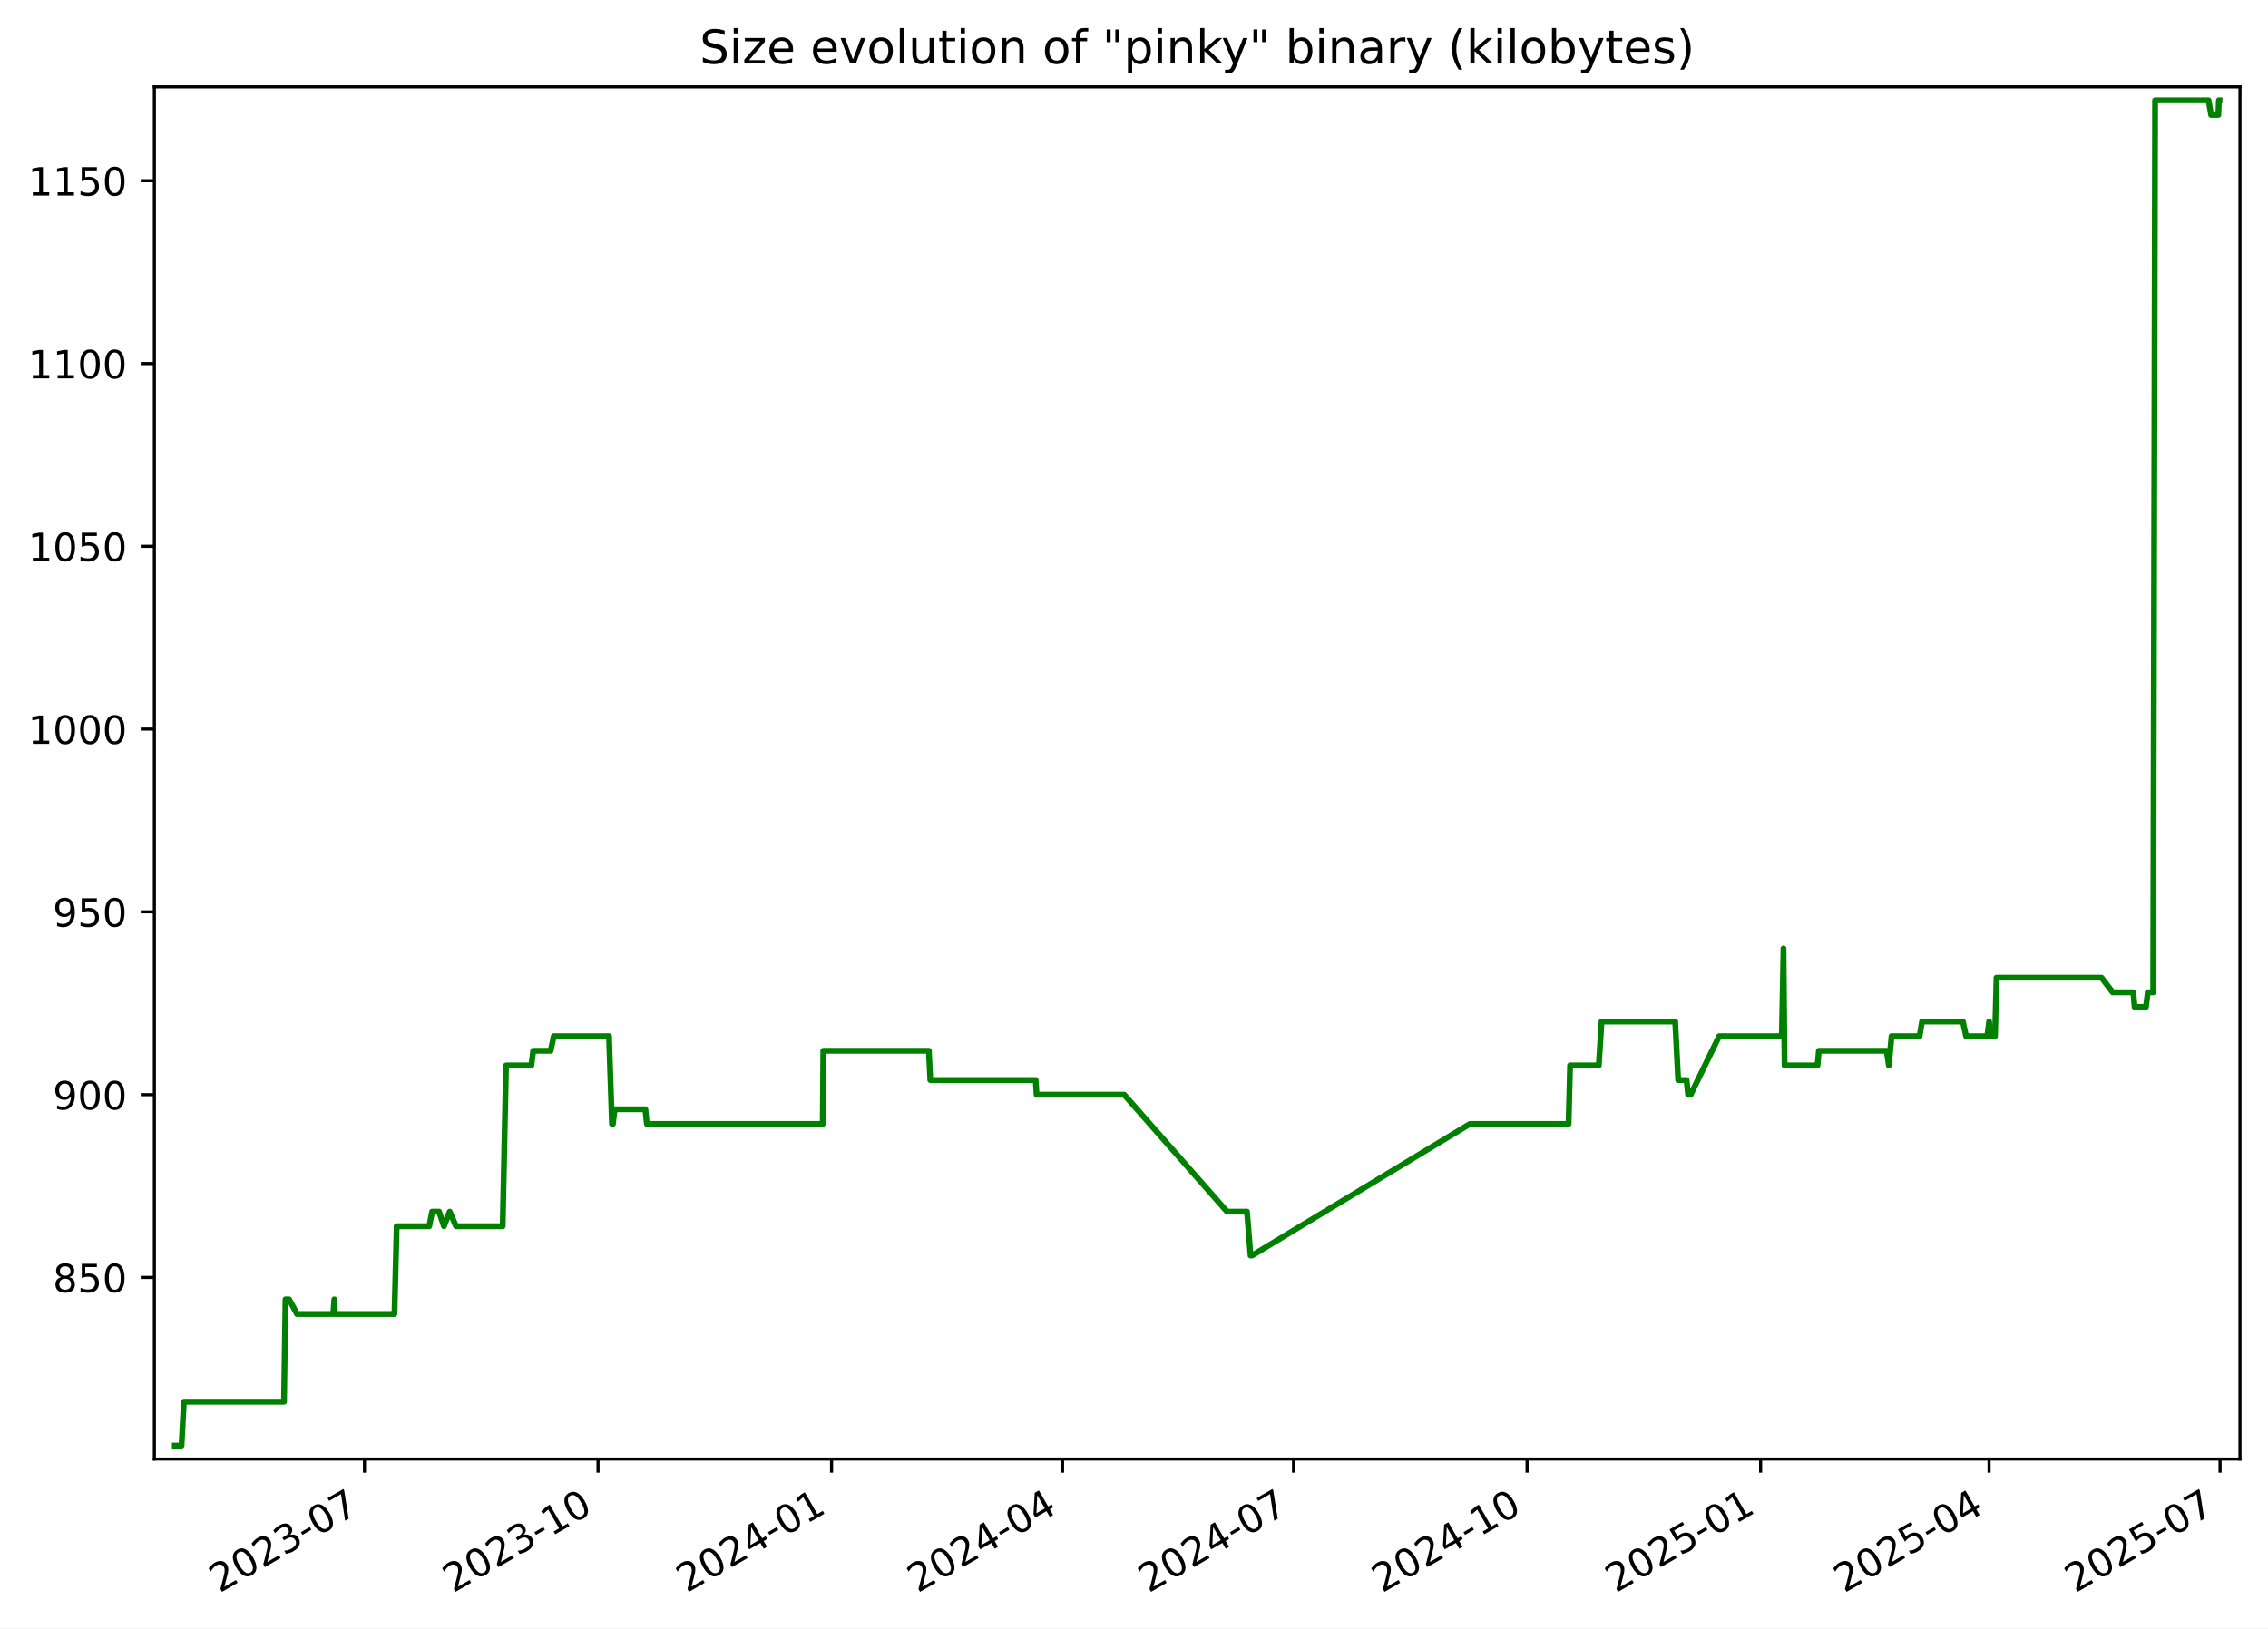
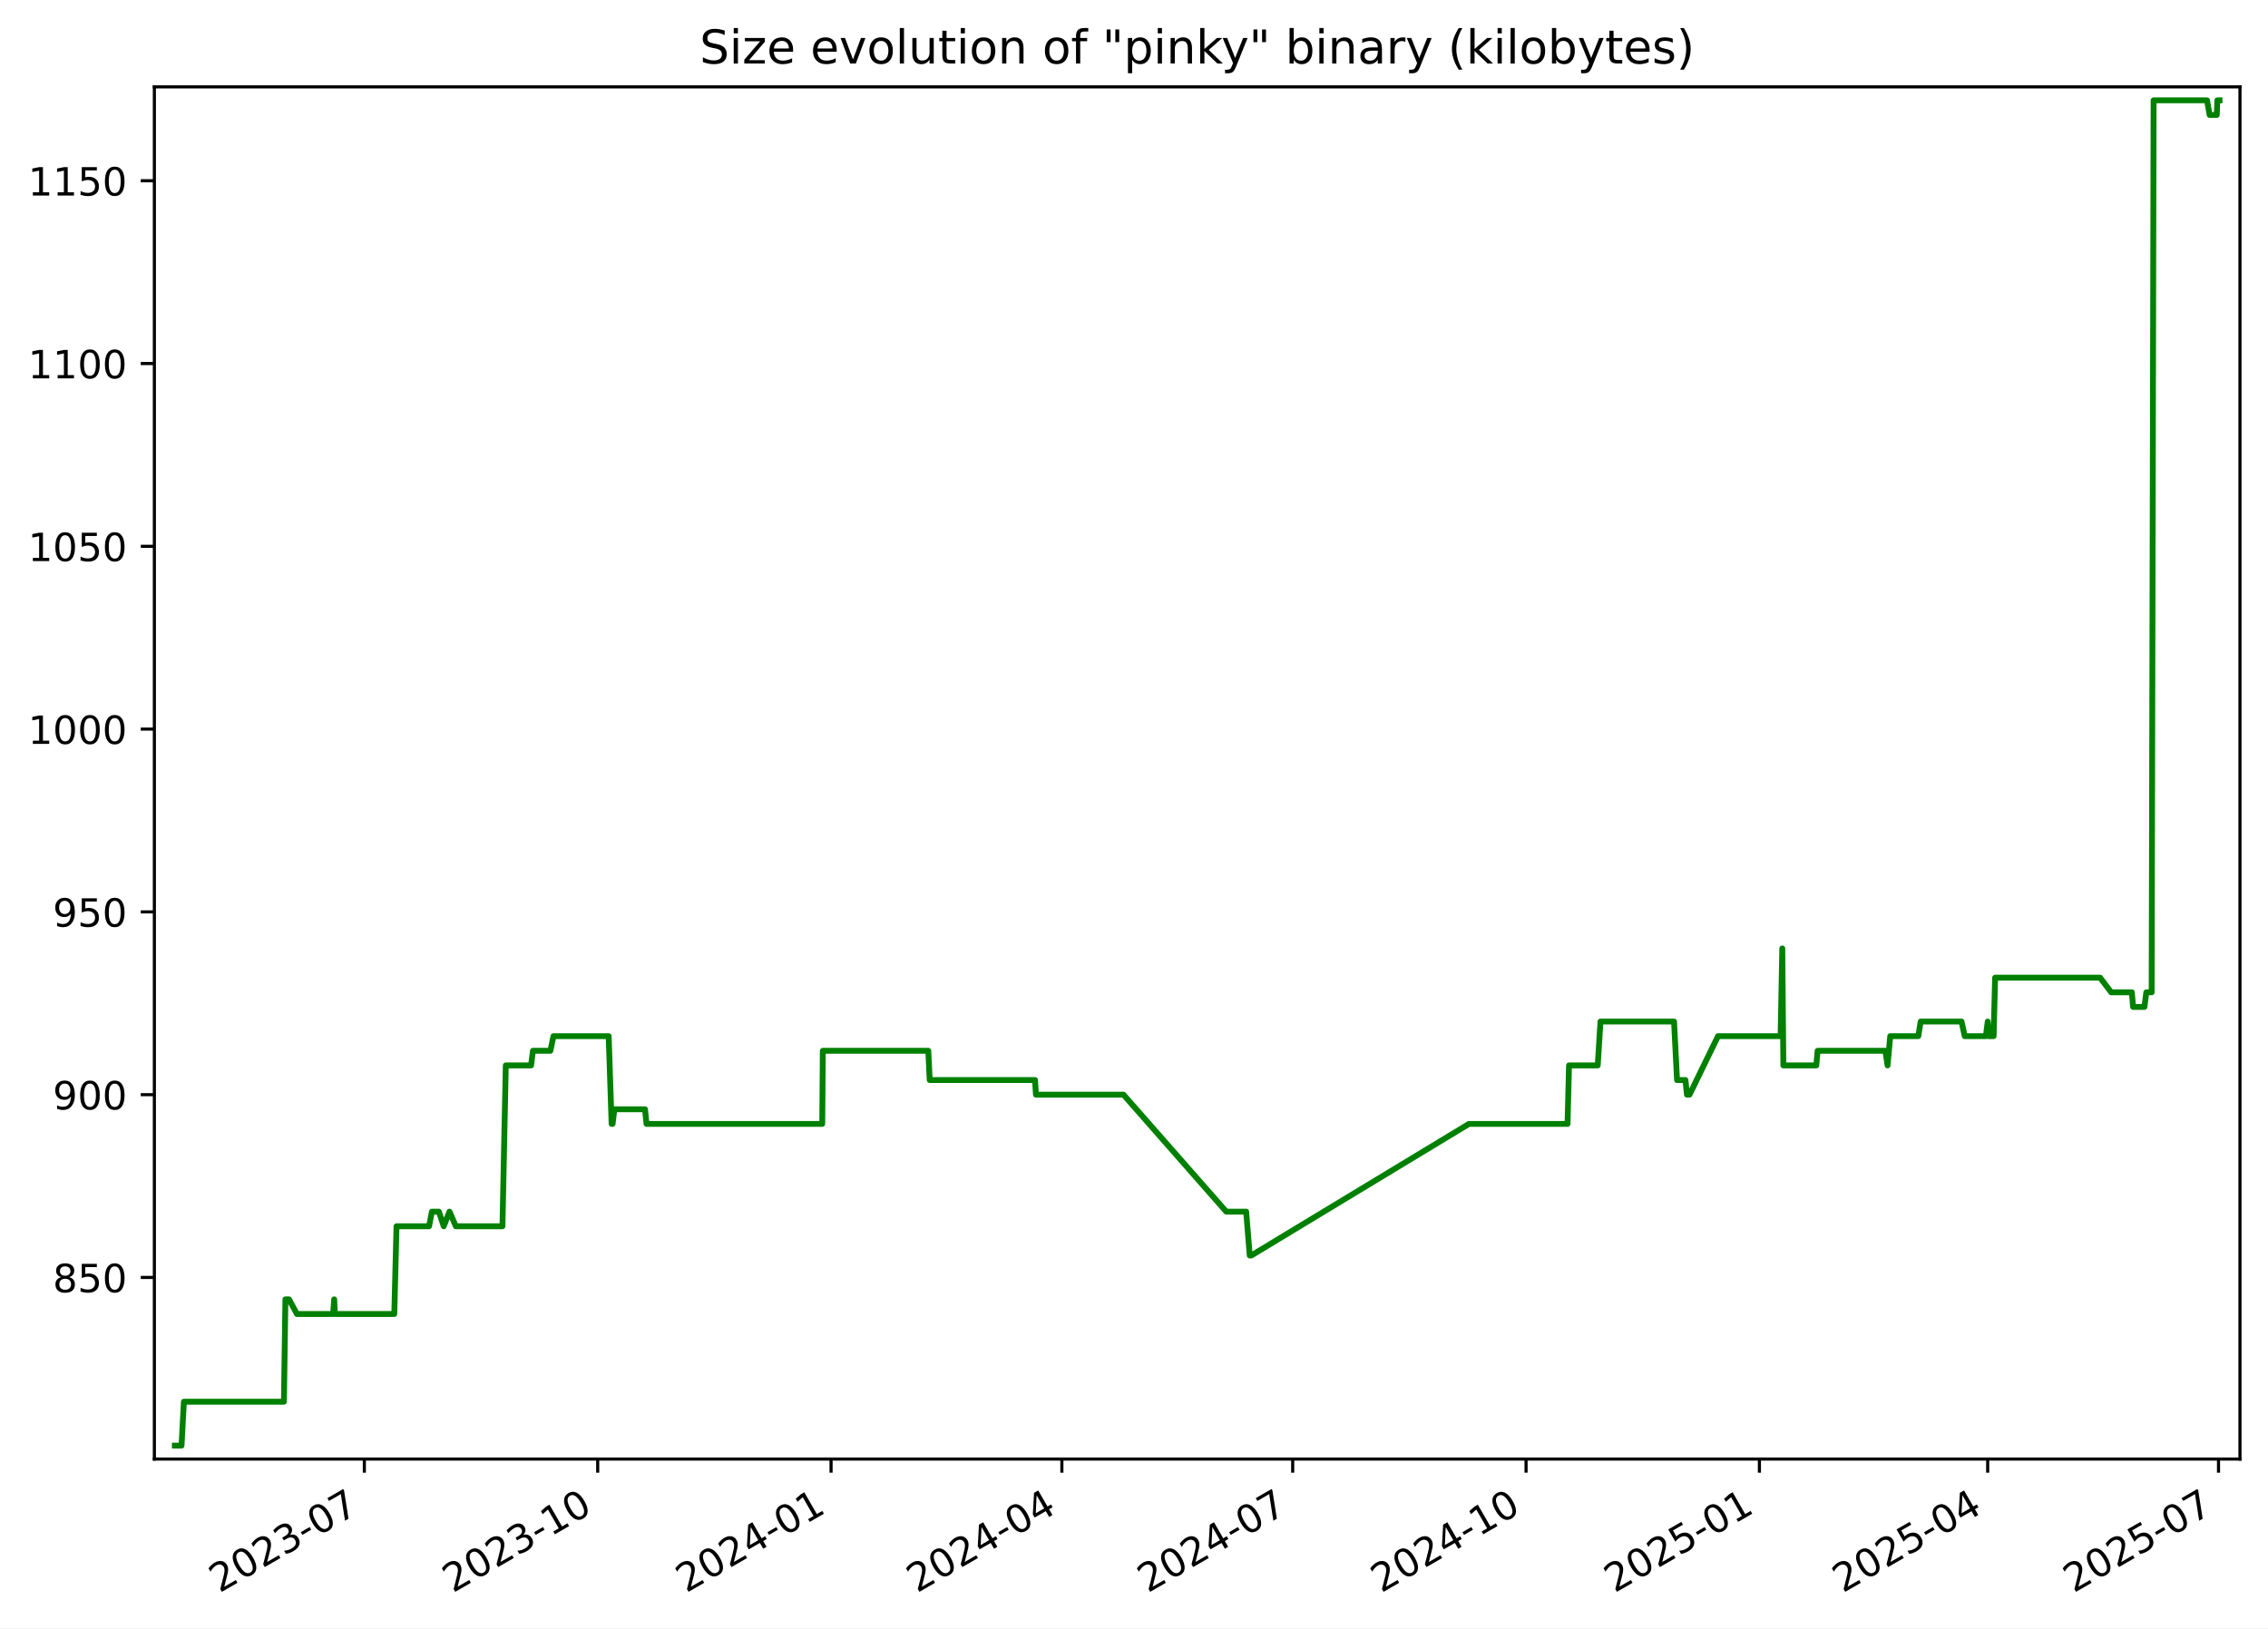
<svg xmlns="http://www.w3.org/2000/svg" xmlns:xlink="http://www.w3.org/1999/xlink" width="582.53pt" height="418.303pt" viewBox="0 0 582.53 418.303" version="1.1">
  <defs>
    <style type="text/css">*{stroke-linejoin: round; stroke-linecap: butt}</style>
  </defs>
  <g id="figure_1">
    <g id="patch_1">
      <path d="M -0 418.303  L 582.53 418.303  L 582.53 0  L -0 0  z " style="fill: #ffffff" />
    </g>
    <g id="axes_1">
      <g id="patch_2">
        <path d="M 39.65 374.83  L 575.33 374.83  L 575.33 22.318  L 39.65 22.318  z " style="fill: #ffffff" />
      </g>
      <g id="matplotlib.axis_1">
        <g id="xtick_1">
          <g id="line2d_1">
            <defs>
-               <path id="m6e03fe8cd6" d="M 0 0  L 0 3.5  " style="stroke: #000000; stroke-width: 0.8" />
+               <path id="m3757fbe87c" d="M 0 0  L 0 3.5  " style="stroke: #000000; stroke-width: 0.8" />
            </defs>
            <g>
-               <use xlink:href="#m6e03fe8cd6" x="93.618" y="374.83" style="stroke: #000000; stroke-width: 0.8" />
+               <use xlink:href="#m3757fbe87c" x="93.581" y="374.83" style="stroke: #000000; stroke-width: 0.8" />
            </g>
          </g>
          <g id="text_1">
-             <g transform="translate(56.39313 409.302) rotate(-30) scale(0.1 -0.1)">
+             <g transform="translate(56.35646 409.302) rotate(-30) scale(0.1 -0.1)">
              <defs>
                <path id="DejaVuSans-32" d="M 1228 531  L 3431 531  L 3431 0  L 469 0  L 469 531  Q 828 903 1448 1529  Q 2069 2156 2228 2338  Q 2531 2678 2651 2914  Q 2772 3150 2772 3378  Q 2772 3750 2511 3984  Q 2250 4219 1831 4219  Q 1534 4219 1204 4116  Q 875 4013 500 3803  L 500 4441  Q 881 4594 1212 4672  Q 1544 4750 1819 4750  Q 2544 4750 2975 4387  Q 3406 4025 3406 3419  Q 3406 3131 3298 2873  Q 3191 2616 2906 2266  Q 2828 2175 2409 1742  Q 1991 1309 1228 531  z " transform="scale(0.015625)" />
                <path id="DejaVuSans-30" d="M 2034 4250  Q 1547 4250 1301 3770  Q 1056 3291 1056 2328  Q 1056 1369 1301 889  Q 1547 409 2034 409  Q 2525 409 2770 889  Q 3016 1369 3016 2328  Q 3016 3291 2770 3770  Q 2525 4250 2034 4250  z M 2034 4750  Q 2819 4750 3233 4129  Q 3647 3509 3647 2328  Q 3647 1150 3233 529  Q 2819 -91 2034 -91  Q 1250 -91 836 529  Q 422 1150 422 2328  Q 422 3509 836 4129  Q 1250 4750 2034 4750  z " transform="scale(0.015625)" />
                <path id="DejaVuSans-33" d="M 2597 2516  Q 3050 2419 3304 2112  Q 3559 1806 3559 1356  Q 3559 666 3084 287  Q 2609 -91 1734 -91  Q 1441 -91 1130 -33  Q 819 25 488 141  L 488 750  Q 750 597 1062 519  Q 1375 441 1716 441  Q 2309 441 2620 675  Q 2931 909 2931 1356  Q 2931 1769 2642 2001  Q 2353 2234 1838 2234  L 1294 2234  L 1294 2753  L 1863 2753  Q 2328 2753 2575 2939  Q 2822 3125 2822 3475  Q 2822 3834 2567 4026  Q 2313 4219 1838 4219  Q 1578 4219 1281 4162  Q 984 4106 628 3988  L 628 4550  Q 988 4650 1302 4700  Q 1616 4750 1894 4750  Q 2613 4750 3031 4423  Q 3450 4097 3450 3541  Q 3450 3153 3228 2886  Q 3006 2619 2597 2516  z " transform="scale(0.015625)" />
                <path id="DejaVuSans-2d" d="M 313 2009  L 1997 2009  L 1997 1497  L 313 1497  L 313 2009  z " transform="scale(0.015625)" />
                <path id="DejaVuSans-37" d="M 525 4666  L 3525 4666  L 3525 4397  L 1831 0  L 1172 0  L 2766 4134  L 525 4134  L 525 4666  z " transform="scale(0.015625)" />
              </defs>
              <use xlink:href="#DejaVuSans-32" />
              <use xlink:href="#DejaVuSans-30" x="63.623" />
              <use xlink:href="#DejaVuSans-32" x="127.246" />
              <use xlink:href="#DejaVuSans-33" x="190.869" />
              <use xlink:href="#DejaVuSans-2d" x="254.492" />
              <use xlink:href="#DejaVuSans-30" x="290.576" />
              <use xlink:href="#DejaVuSans-37" x="354.199" />
            </g>
          </g>
        </g>
        <g id="xtick_2">
          <g id="line2d_2">
            <g>
-               <use xlink:href="#m6e03fe8cd6" x="153.6" y="374.83" style="stroke: #000000; stroke-width: 0.8" />
+               <use xlink:href="#m3757fbe87c" x="153.518" y="374.83" style="stroke: #000000; stroke-width: 0.8" />
            </g>
          </g>
          <g id="text_2">
-             <g transform="translate(116.3751 409.302) rotate(-30) scale(0.1 -0.1)">
+             <g transform="translate(116.2933 409.302) rotate(-30) scale(0.1 -0.1)">
              <defs>
                <path id="DejaVuSans-31" d="M 794 531  L 1825 531  L 1825 4091  L 703 3866  L 703 4441  L 1819 4666  L 2450 4666  L 2450 531  L 3481 531  L 3481 0  L 794 0  L 794 531  z " transform="scale(0.015625)" />
              </defs>
              <use xlink:href="#DejaVuSans-32" />
              <use xlink:href="#DejaVuSans-30" x="63.623" />
              <use xlink:href="#DejaVuSans-32" x="127.246" />
              <use xlink:href="#DejaVuSans-33" x="190.869" />
              <use xlink:href="#DejaVuSans-2d" x="254.492" />
              <use xlink:href="#DejaVuSans-31" x="290.576" />
              <use xlink:href="#DejaVuSans-30" x="354.199" />
            </g>
          </g>
        </g>
        <g id="xtick_3">
          <g id="line2d_3">
            <g>
-               <use xlink:href="#m6e03fe8cd6" x="213.582" y="374.83" style="stroke: #000000; stroke-width: 0.8" />
+               <use xlink:href="#m3757fbe87c" x="213.455" y="374.83" style="stroke: #000000; stroke-width: 0.8" />
            </g>
          </g>
          <g id="text_3">
-             <g transform="translate(176.3571 409.302) rotate(-30) scale(0.1 -0.1)">
+             <g transform="translate(176.2302 409.302) rotate(-30) scale(0.1 -0.1)">
              <defs>
                <path id="DejaVuSans-34" d="M 2419 4116  L 825 1625  L 2419 1625  L 2419 4116  z M 2253 4666  L 3047 4666  L 3047 1625  L 3713 1625  L 3713 1100  L 3047 1100  L 3047 0  L 2419 0  L 2419 1100  L 313 1100  L 313 1709  L 2253 4666  z " transform="scale(0.015625)" />
              </defs>
              <use xlink:href="#DejaVuSans-32" />
              <use xlink:href="#DejaVuSans-30" x="63.623" />
              <use xlink:href="#DejaVuSans-32" x="127.246" />
              <use xlink:href="#DejaVuSans-34" x="190.869" />
              <use xlink:href="#DejaVuSans-2d" x="254.492" />
              <use xlink:href="#DejaVuSans-30" x="290.576" />
              <use xlink:href="#DejaVuSans-31" x="354.199" />
            </g>
          </g>
        </g>
        <g id="xtick_4">
          <g id="line2d_4">
            <g>
-               <use xlink:href="#m6e03fe8cd6" x="272.912" y="374.83" style="stroke: #000000; stroke-width: 0.8" />
+               <use xlink:href="#m3757fbe87c" x="272.74" y="374.83" style="stroke: #000000; stroke-width: 0.8" />
            </g>
          </g>
          <g id="text_4">
-             <g transform="translate(235.6871 409.302) rotate(-30) scale(0.1 -0.1)">
+             <g transform="translate(235.5155 409.302) rotate(-30) scale(0.1 -0.1)">
              <use xlink:href="#DejaVuSans-32" />
              <use xlink:href="#DejaVuSans-30" x="63.623" />
              <use xlink:href="#DejaVuSans-32" x="127.246" />
              <use xlink:href="#DejaVuSans-34" x="190.869" />
              <use xlink:href="#DejaVuSans-2d" x="254.492" />
              <use xlink:href="#DejaVuSans-30" x="290.576" />
              <use xlink:href="#DejaVuSans-34" x="354.199" />
            </g>
          </g>
        </g>
        <g id="xtick_5">
          <g id="line2d_5">
            <g>
-               <use xlink:href="#m6e03fe8cd6" x="332.242" y="374.83" style="stroke: #000000; stroke-width: 0.8" />
+               <use xlink:href="#m3757fbe87c" x="332.026" y="374.83" style="stroke: #000000; stroke-width: 0.8" />
            </g>
          </g>
          <g id="text_5">
-             <g transform="translate(295.0171 409.302) rotate(-30) scale(0.1 -0.1)">
+             <g transform="translate(294.8009 409.302) rotate(-30) scale(0.1 -0.1)">
              <use xlink:href="#DejaVuSans-32" />
              <use xlink:href="#DejaVuSans-30" x="63.623" />
              <use xlink:href="#DejaVuSans-32" x="127.246" />
              <use xlink:href="#DejaVuSans-34" x="190.869" />
              <use xlink:href="#DejaVuSans-2d" x="254.492" />
              <use xlink:href="#DejaVuSans-30" x="290.576" />
              <use xlink:href="#DejaVuSans-37" x="354.199" />
            </g>
          </g>
        </g>
        <g id="xtick_6">
          <g id="line2d_6">
            <g>
-               <use xlink:href="#m6e03fe8cd6" x="392.224" y="374.83" style="stroke: #000000; stroke-width: 0.8" />
+               <use xlink:href="#m3757fbe87c" x="391.963" y="374.83" style="stroke: #000000; stroke-width: 0.8" />
            </g>
          </g>
          <g id="text_6">
-             <g transform="translate(354.9991 409.302) rotate(-30) scale(0.1 -0.1)">
+             <g transform="translate(354.7377 409.302) rotate(-30) scale(0.1 -0.1)">
              <use xlink:href="#DejaVuSans-32" />
              <use xlink:href="#DejaVuSans-30" x="63.623" />
              <use xlink:href="#DejaVuSans-32" x="127.246" />
              <use xlink:href="#DejaVuSans-34" x="190.869" />
              <use xlink:href="#DejaVuSans-2d" x="254.492" />
              <use xlink:href="#DejaVuSans-31" x="290.576" />
              <use xlink:href="#DejaVuSans-30" x="354.199" />
            </g>
          </g>
        </g>
        <g id="xtick_7">
          <g id="line2d_7">
            <g>
-               <use xlink:href="#m6e03fe8cd6" x="452.206" y="374.83" style="stroke: #000000; stroke-width: 0.8" />
+               <use xlink:href="#m3757fbe87c" x="451.899" y="374.83" style="stroke: #000000; stroke-width: 0.8" />
            </g>
          </g>
          <g id="text_7">
-             <g transform="translate(414.9811 409.302) rotate(-30) scale(0.1 -0.1)">
+             <g transform="translate(414.6746 409.302) rotate(-30) scale(0.1 -0.1)">
              <defs>
                <path id="DejaVuSans-35" d="M 691 4666  L 3169 4666  L 3169 4134  L 1269 4134  L 1269 2991  Q 1406 3038 1543 3061  Q 1681 3084 1819 3084  Q 2600 3084 3056 2656  Q 3513 2228 3513 1497  Q 3513 744 3044 326  Q 2575 -91 1722 -91  Q 1428 -91 1123 -41  Q 819 9 494 109  L 494 744  Q 775 591 1075 516  Q 1375 441 1709 441  Q 2250 441 2565 725  Q 2881 1009 2881 1497  Q 2881 1984 2565 2268  Q 2250 2553 1709 2553  Q 1456 2553 1204 2497  Q 953 2441 691 2322  L 691 4666  z " transform="scale(0.015625)" />
              </defs>
              <use xlink:href="#DejaVuSans-32" />
              <use xlink:href="#DejaVuSans-30" x="63.623" />
              <use xlink:href="#DejaVuSans-32" x="127.246" />
              <use xlink:href="#DejaVuSans-35" x="190.869" />
              <use xlink:href="#DejaVuSans-2d" x="254.492" />
              <use xlink:href="#DejaVuSans-30" x="290.576" />
              <use xlink:href="#DejaVuSans-31" x="354.199" />
            </g>
          </g>
        </g>
        <g id="xtick_8">
          <g id="line2d_8">
            <g>
-               <use xlink:href="#m6e03fe8cd6" x="510.884" y="374.83" style="stroke: #000000; stroke-width: 0.8" />
+               <use xlink:href="#m3757fbe87c" x="510.533" y="374.83" style="stroke: #000000; stroke-width: 0.8" />
            </g>
          </g>
          <g id="text_8">
-             <g transform="translate(473.6591 409.302) rotate(-30) scale(0.1 -0.1)">
+             <g transform="translate(473.3084 409.302) rotate(-30) scale(0.1 -0.1)">
              <use xlink:href="#DejaVuSans-32" />
              <use xlink:href="#DejaVuSans-30" x="63.623" />
              <use xlink:href="#DejaVuSans-32" x="127.246" />
              <use xlink:href="#DejaVuSans-35" x="190.869" />
              <use xlink:href="#DejaVuSans-2d" x="254.492" />
              <use xlink:href="#DejaVuSans-30" x="290.576" />
              <use xlink:href="#DejaVuSans-34" x="354.199" />
            </g>
          </g>
        </g>
        <g id="xtick_9">
          <g id="line2d_9">
            <g>
-               <use xlink:href="#m6e03fe8cd6" x="570.214" y="374.83" style="stroke: #000000; stroke-width: 0.8" />
+               <use xlink:href="#m3757fbe87c" x="569.819" y="374.83" style="stroke: #000000; stroke-width: 0.8" />
            </g>
          </g>
          <g id="text_9">
-             <g transform="translate(532.9892 409.302) rotate(-30) scale(0.1 -0.1)">
+             <g transform="translate(532.5938 409.302) rotate(-30) scale(0.1 -0.1)">
              <use xlink:href="#DejaVuSans-32" />
              <use xlink:href="#DejaVuSans-30" x="63.623" />
              <use xlink:href="#DejaVuSans-32" x="127.246" />
              <use xlink:href="#DejaVuSans-35" x="190.869" />
              <use xlink:href="#DejaVuSans-2d" x="254.492" />
              <use xlink:href="#DejaVuSans-30" x="290.576" />
              <use xlink:href="#DejaVuSans-37" x="354.199" />
            </g>
          </g>
        </g>
      </g>
      <g id="matplotlib.axis_2">
        <g id="ytick_1">
          <g id="line2d_10">
            <defs>
-               <path id="mdcc37e0664" d="M 0 0  L -3.5 0  " style="stroke: #000000; stroke-width: 0.8" />
+               <path id="m80f327bdf1" d="M 0 0  L -3.5 0  " style="stroke: #000000; stroke-width: 0.8" />
            </defs>
            <g>
-               <use xlink:href="#mdcc37e0664" x="39.65" y="328.174" style="stroke: #000000; stroke-width: 0.8" />
+               <use xlink:href="#m80f327bdf1" x="39.65" y="328.174" style="stroke: #000000; stroke-width: 0.8" />
            </g>
          </g>
          <g id="text_10">
            <g transform="translate(13.5625 331.9733) scale(0.1 -0.1)">
              <defs>
                <path id="DejaVuSans-38" d="M 2034 2216  Q 1584 2216 1326 1975  Q 1069 1734 1069 1313  Q 1069 891 1326 650  Q 1584 409 2034 409  Q 2484 409 2743 651  Q 3003 894 3003 1313  Q 3003 1734 2745 1975  Q 2488 2216 2034 2216  z M 1403 2484  Q 997 2584 770 2862  Q 544 3141 544 3541  Q 544 4100 942 4425  Q 1341 4750 2034 4750  Q 2731 4750 3128 4425  Q 3525 4100 3525 3541  Q 3525 3141 3298 2862  Q 3072 2584 2669 2484  Q 3125 2378 3379 2068  Q 3634 1759 3634 1313  Q 3634 634 3220 271  Q 2806 -91 2034 -91  Q 1263 -91 848 271  Q 434 634 434 1313  Q 434 1759 690 2068  Q 947 2378 1403 2484  z M 1172 3481  Q 1172 3119 1398 2916  Q 1625 2713 2034 2713  Q 2441 2713 2670 2916  Q 2900 3119 2900 3481  Q 2900 3844 2670 4047  Q 2441 4250 2034 4250  Q 1625 4250 1398 4047  Q 1172 3844 1172 3481  z " transform="scale(0.015625)" />
              </defs>
              <use xlink:href="#DejaVuSans-38" />
              <use xlink:href="#DejaVuSans-35" x="63.623" />
              <use xlink:href="#DejaVuSans-30" x="127.246" />
            </g>
          </g>
        </g>
        <g id="ytick_2">
          <g id="line2d_11">
            <g>
-               <use xlink:href="#mdcc37e0664" x="39.65" y="281.218" style="stroke: #000000; stroke-width: 0.8" />
+               <use xlink:href="#m80f327bdf1" x="39.65" y="281.218" style="stroke: #000000; stroke-width: 0.8" />
            </g>
          </g>
          <g id="text_11">
            <g transform="translate(13.5625 285.0168) scale(0.1 -0.1)">
              <defs>
                <path id="DejaVuSans-39" d="M 703 97  L 703 672  Q 941 559 1184 500  Q 1428 441 1663 441  Q 2288 441 2617 861  Q 2947 1281 2994 2138  Q 2813 1869 2534 1725  Q 2256 1581 1919 1581  Q 1219 1581 811 2004  Q 403 2428 403 3163  Q 403 3881 828 4315  Q 1253 4750 1959 4750  Q 2769 4750 3195 4129  Q 3622 3509 3622 2328  Q 3622 1225 3098 567  Q 2575 -91 1691 -91  Q 1453 -91 1209 -44  Q 966 3 703 97  z M 1959 2075  Q 2384 2075 2632 2365  Q 2881 2656 2881 3163  Q 2881 3666 2632 3958  Q 2384 4250 1959 4250  Q 1534 4250 1286 3958  Q 1038 3666 1038 3163  Q 1038 2656 1286 2365  Q 1534 2075 1959 2075  z " transform="scale(0.015625)" />
              </defs>
              <use xlink:href="#DejaVuSans-39" />
              <use xlink:href="#DejaVuSans-30" x="63.623" />
              <use xlink:href="#DejaVuSans-30" x="127.246" />
            </g>
          </g>
        </g>
        <g id="ytick_3">
          <g id="line2d_12">
            <g>
-               <use xlink:href="#mdcc37e0664" x="39.65" y="234.261" style="stroke: #000000; stroke-width: 0.8" />
+               <use xlink:href="#m80f327bdf1" x="39.65" y="234.261" style="stroke: #000000; stroke-width: 0.8" />
            </g>
          </g>
          <g id="text_12">
            <g transform="translate(13.5625 238.0603) scale(0.1 -0.1)">
              <use xlink:href="#DejaVuSans-39" />
              <use xlink:href="#DejaVuSans-35" x="63.623" />
              <use xlink:href="#DejaVuSans-30" x="127.246" />
            </g>
          </g>
        </g>
        <g id="ytick_4">
          <g id="line2d_13">
            <g>
-               <use xlink:href="#mdcc37e0664" x="39.65" y="187.305" style="stroke: #000000; stroke-width: 0.8" />
+               <use xlink:href="#m80f327bdf1" x="39.65" y="187.305" style="stroke: #000000; stroke-width: 0.8" />
            </g>
          </g>
          <g id="text_13">
            <g transform="translate(7.2 191.1038) scale(0.1 -0.1)">
              <use xlink:href="#DejaVuSans-31" />
              <use xlink:href="#DejaVuSans-30" x="63.623" />
              <use xlink:href="#DejaVuSans-30" x="127.246" />
              <use xlink:href="#DejaVuSans-30" x="190.869" />
            </g>
          </g>
        </g>
        <g id="ytick_5">
          <g id="line2d_14">
            <g>
-               <use xlink:href="#mdcc37e0664" x="39.65" y="140.348" style="stroke: #000000; stroke-width: 0.8" />
+               <use xlink:href="#m80f327bdf1" x="39.65" y="140.348" style="stroke: #000000; stroke-width: 0.8" />
            </g>
          </g>
          <g id="text_14">
            <g transform="translate(7.2 144.1473) scale(0.1 -0.1)">
              <use xlink:href="#DejaVuSans-31" />
              <use xlink:href="#DejaVuSans-30" x="63.623" />
              <use xlink:href="#DejaVuSans-35" x="127.246" />
              <use xlink:href="#DejaVuSans-30" x="190.869" />
            </g>
          </g>
        </g>
        <g id="ytick_6">
          <g id="line2d_15">
            <g>
-               <use xlink:href="#mdcc37e0664" x="39.65" y="93.392" style="stroke: #000000; stroke-width: 0.8" />
+               <use xlink:href="#m80f327bdf1" x="39.65" y="93.392" style="stroke: #000000; stroke-width: 0.8" />
            </g>
          </g>
          <g id="text_15">
            <g transform="translate(7.2 97.19074) scale(0.1 -0.1)">
              <use xlink:href="#DejaVuSans-31" />
              <use xlink:href="#DejaVuSans-31" x="63.623" />
              <use xlink:href="#DejaVuSans-30" x="127.246" />
              <use xlink:href="#DejaVuSans-30" x="190.869" />
            </g>
          </g>
        </g>
        <g id="ytick_7">
          <g id="line2d_16">
            <g>
-               <use xlink:href="#mdcc37e0664" x="39.65" y="46.435" style="stroke: #000000; stroke-width: 0.8" />
+               <use xlink:href="#m80f327bdf1" x="39.65" y="46.435" style="stroke: #000000; stroke-width: 0.8" />
            </g>
          </g>
          <g id="text_16">
            <g transform="translate(7.2 50.23421) scale(0.1 -0.1)">
              <use xlink:href="#DejaVuSans-31" />
              <use xlink:href="#DejaVuSans-31" x="63.623" />
              <use xlink:href="#DejaVuSans-35" x="127.246" />
              <use xlink:href="#DejaVuSans-30" x="190.869" />
            </g>
          </g>
        </g>
      </g>
      <g id="line2d_17">
-         <path d="M 44.902 371.374  L 46.628 371.374  L 47.231 360.105  L 72.946 360.105  L 73.327 333.809  L 74.259 333.809  L 76.291 337.565  L 85.593 337.565  L 85.87 333.809  L 86.035 337.565  L 101.318 337.565  L 101.885 315.026  L 110.249 315.026  L 110.989 311.27  L 112.773 311.27  L 114.022 315.026  L 115.501 311.27  L 117.138 315.026  L 129.117 315.026  L 129.976 273.705  L 136.473 273.705  L 136.952 269.948  L 141.435 269.948  L 142.232 266.192  L 156.423 266.192  L 157.179 288.731  L 157.427 288.731  L 157.885 284.974  L 165.762 284.974  L 166.144 288.731  L 211.319 288.731  L 211.46 269.948  L 238.576 269.948  L 238.942 277.461  L 266.014 277.461  L 266.245 281.218  L 288.743 281.218  L 315.168 311.27  L 320.282 311.27  L 321.2 322.539  L 321.597 322.539  L 377.545 288.731  L 402.888 288.731  L 403.268 273.705  L 410.648 273.705  L 411.353 262.435  L 430.268 262.435  L 431.033 277.461  L 433.193 277.461  L 433.58 281.218  L 434.243 281.218  L 441.567 266.192  L 457.654 266.192  L 458.088 243.652  L 458.362 273.705  L 466.823 273.705  L 467.172 269.948  L 484.584 269.948  L 485.149 273.705  L 485.834 266.192  L 493.044 266.192  L 493.658 262.435  L 504.158 262.435  L 504.982 266.192  L 510.425 266.192  L 510.895 262.435  L 511.185 266.192  L 512.409 266.192  L 512.793 251.165  L 539.782 251.165  L 542.63 254.922  L 547.942 254.922  L 548.255 258.678  L 551.179 258.678  L 551.651 254.922  L 553.035 254.922  L 553.53 25.774  L 567.262 25.774  L 567.928 29.531  L 569.766 29.531  L 569.919 25.774  L 570.078 25.774  L 570.078 25.774  " clip-path="url(#p8eefdab304)" style="fill: none; stroke: #008000; stroke-width: 1.5; stroke-linecap: square" />
+         <path d="M 44.902 371.374  L 46.626 371.374  L 47.23 360.105  L 72.924 360.105  L 73.306 333.809  L 74.237 333.809  L 76.268 337.565  L 85.562 337.565  L 85.839 333.809  L 86.004 337.565  L 101.275 337.565  L 101.842 315.026  L 110.199 315.026  L 110.939 311.27  L 112.722 311.27  L 113.97 315.026  L 115.447 311.27  L 117.084 315.026  L 129.054 315.026  L 129.912 273.705  L 136.404 273.705  L 136.882 269.948  L 141.363 269.948  L 142.159 266.192  L 156.339 266.192  L 157.095 288.731  L 157.342 288.731  L 157.8 284.974  L 165.671 284.974  L 166.053 288.731  L 211.194 288.731  L 211.335 269.948  L 238.43 269.948  L 238.796 277.461  L 265.847 277.461  L 266.079 281.218  L 288.559 281.218  L 314.964 311.27  L 320.074 311.27  L 320.992 322.539  L 321.389 322.539  L 377.294 288.731  L 402.618 288.731  L 402.998 273.705  L 410.373 273.705  L 411.077 262.435  L 429.978 262.435  L 430.743 277.461  L 432.9 277.461  L 433.288 281.218  L 433.95 281.218  L 441.268 266.192  L 457.343 266.192  L 457.777 243.652  L 458.051 273.705  L 466.505 273.705  L 466.854 269.948  L 484.253 269.948  L 484.818 273.705  L 485.502 266.192  L 492.707 266.192  L 493.32 262.435  L 503.812 262.435  L 504.635 266.192  L 510.075 266.192  L 510.544 262.435  L 510.834 266.192  L 512.057 266.192  L 512.441 251.165  L 539.409 251.165  L 542.256 254.922  L 547.563 254.922  L 547.876 258.678  L 550.798 258.678  L 551.27 254.922  L 552.652 254.922  L 553.147 25.774  L 566.869 25.774  L 567.534 29.531  L 569.37 29.531  L 569.523 25.774  L 570.078 25.774  L 570.078 25.774  " clip-path="url(#p045c6cebf1)" style="fill: none; stroke: #008000; stroke-width: 1.5; stroke-linecap: square" />
      </g>
      <g id="patch_3">
        <path d="M 39.65 374.83  L 39.65 22.318  " style="fill: none; stroke: #000000; stroke-width: 0.8; stroke-linejoin: miter; stroke-linecap: square" />
      </g>
      <g id="patch_4">
        <path d="M 575.33 374.83  L 575.33 22.318  " style="fill: none; stroke: #000000; stroke-width: 0.8; stroke-linejoin: miter; stroke-linecap: square" />
      </g>
      <g id="patch_5">
        <path d="M 39.65 374.83  L 575.33 374.83  " style="fill: none; stroke: #000000; stroke-width: 0.8; stroke-linejoin: miter; stroke-linecap: square" />
      </g>
      <g id="patch_6">
        <path d="M 39.65 22.318  L 575.33 22.318  " style="fill: none; stroke: #000000; stroke-width: 0.8; stroke-linejoin: miter; stroke-linecap: square" />
      </g>
      <g id="text_17">
        <g transform="translate(179.7078 16.31812) scale(0.12 -0.12)">
          <defs>
            <path id="DejaVuSans-53" d="M 3425 4513  L 3425 3897  Q 3066 4069 2747 4153  Q 2428 4238 2131 4238  Q 1616 4238 1336 4038  Q 1056 3838 1056 3469  Q 1056 3159 1242 3001  Q 1428 2844 1947 2747  L 2328 2669  Q 3034 2534 3370 2195  Q 3706 1856 3706 1288  Q 3706 609 3251 259  Q 2797 -91 1919 -91  Q 1588 -91 1214 -16  Q 841 59 441 206  L 441 856  Q 825 641 1194 531  Q 1563 422 1919 422  Q 2459 422 2753 634  Q 3047 847 3047 1241  Q 3047 1584 2836 1778  Q 2625 1972 2144 2069  L 1759 2144  Q 1053 2284 737 2584  Q 422 2884 422 3419  Q 422 4038 858 4394  Q 1294 4750 2059 4750  Q 2388 4750 2728 4690  Q 3069 4631 3425 4513  z " transform="scale(0.015625)" />
            <path id="DejaVuSans-69" d="M 603 3500  L 1178 3500  L 1178 0  L 603 0  L 603 3500  z M 603 4863  L 1178 4863  L 1178 4134  L 603 4134  L 603 4863  z " transform="scale(0.015625)" />
            <path id="DejaVuSans-7a" d="M 353 3500  L 3084 3500  L 3084 2975  L 922 459  L 3084 459  L 3084 0  L 275 0  L 275 525  L 2438 3041  L 353 3041  L 353 3500  z " transform="scale(0.015625)" />
            <path id="DejaVuSans-65" d="M 3597 1894  L 3597 1613  L 953 1613  Q 991 1019 1311 708  Q 1631 397 2203 397  Q 2534 397 2845 478  Q 3156 559 3463 722  L 3463 178  Q 3153 47 2828 -22  Q 2503 -91 2169 -91  Q 1331 -91 842 396  Q 353 884 353 1716  Q 353 2575 817 3079  Q 1281 3584 2069 3584  Q 2775 3584 3186 3129  Q 3597 2675 3597 1894  z M 3022 2063  Q 3016 2534 2758 2815  Q 2500 3097 2075 3097  Q 1594 3097 1305 2825  Q 1016 2553 972 2059  L 3022 2063  z " transform="scale(0.015625)" />
            <path id="DejaVuSans-20" transform="scale(0.015625)" />
            <path id="DejaVuSans-76" d="M 191 3500  L 800 3500  L 1894 563  L 2988 3500  L 3597 3500  L 2284 0  L 1503 0  L 191 3500  z " transform="scale(0.015625)" />
            <path id="DejaVuSans-6f" d="M 1959 3097  Q 1497 3097 1228 2736  Q 959 2375 959 1747  Q 959 1119 1226 758  Q 1494 397 1959 397  Q 2419 397 2687 759  Q 2956 1122 2956 1747  Q 2956 2369 2687 2733  Q 2419 3097 1959 3097  z M 1959 3584  Q 2709 3584 3137 3096  Q 3566 2609 3566 1747  Q 3566 888 3137 398  Q 2709 -91 1959 -91  Q 1206 -91 779 398  Q 353 888 353 1747  Q 353 2609 779 3096  Q 1206 3584 1959 3584  z " transform="scale(0.015625)" />
            <path id="DejaVuSans-6c" d="M 603 4863  L 1178 4863  L 1178 0  L 603 0  L 603 4863  z " transform="scale(0.015625)" />
            <path id="DejaVuSans-75" d="M 544 1381  L 544 3500  L 1119 3500  L 1119 1403  Q 1119 906 1312 657  Q 1506 409 1894 409  Q 2359 409 2629 706  Q 2900 1003 2900 1516  L 2900 3500  L 3475 3500  L 3475 0  L 2900 0  L 2900 538  Q 2691 219 2414 64  Q 2138 -91 1772 -91  Q 1169 -91 856 284  Q 544 659 544 1381  z M 1991 3584  L 1991 3584  z " transform="scale(0.015625)" />
            <path id="DejaVuSans-74" d="M 1172 4494  L 1172 3500  L 2356 3500  L 2356 3053  L 1172 3053  L 1172 1153  Q 1172 725 1289 603  Q 1406 481 1766 481  L 2356 481  L 2356 0  L 1766 0  Q 1100 0 847 248  Q 594 497 594 1153  L 594 3053  L 172 3053  L 172 3500  L 594 3500  L 594 4494  L 1172 4494  z " transform="scale(0.015625)" />
            <path id="DejaVuSans-6e" d="M 3513 2113  L 3513 0  L 2938 0  L 2938 2094  Q 2938 2591 2744 2837  Q 2550 3084 2163 3084  Q 1697 3084 1428 2787  Q 1159 2491 1159 1978  L 1159 0  L 581 0  L 581 3500  L 1159 3500  L 1159 2956  Q 1366 3272 1645 3428  Q 1925 3584 2291 3584  Q 2894 3584 3203 3211  Q 3513 2838 3513 2113  z " transform="scale(0.015625)" />
            <path id="DejaVuSans-66" d="M 2375 4863  L 2375 4384  L 1825 4384  Q 1516 4384 1395 4259  Q 1275 4134 1275 3809  L 1275 3500  L 2222 3500  L 2222 3053  L 1275 3053  L 1275 0  L 697 0  L 697 3053  L 147 3053  L 147 3500  L 697 3500  L 697 3744  Q 697 4328 969 4595  Q 1241 4863 1831 4863  L 2375 4863  z " transform="scale(0.015625)" />
            <path id="DejaVuSans-22" d="M 1147 4666  L 1147 2931  L 616 2931  L 616 4666  L 1147 4666  z M 2328 4666  L 2328 2931  L 1797 2931  L 1797 4666  L 2328 4666  z " transform="scale(0.015625)" />
            <path id="DejaVuSans-70" d="M 1159 525  L 1159 -1331  L 581 -1331  L 581 3500  L 1159 3500  L 1159 2969  Q 1341 3281 1617 3432  Q 1894 3584 2278 3584  Q 2916 3584 3314 3078  Q 3713 2572 3713 1747  Q 3713 922 3314 415  Q 2916 -91 2278 -91  Q 1894 -91 1617 61  Q 1341 213 1159 525  z M 3116 1747  Q 3116 2381 2855 2742  Q 2594 3103 2138 3103  Q 1681 3103 1420 2742  Q 1159 2381 1159 1747  Q 1159 1113 1420 752  Q 1681 391 2138 391  Q 2594 391 2855 752  Q 3116 1113 3116 1747  z " transform="scale(0.015625)" />
            <path id="DejaVuSans-6b" d="M 581 4863  L 1159 4863  L 1159 1991  L 2875 3500  L 3609 3500  L 1753 1863  L 3688 0  L 2938 0  L 1159 1709  L 1159 0  L 581 0  L 581 4863  z " transform="scale(0.015625)" />
            <path id="DejaVuSans-79" d="M 2059 -325  Q 1816 -950 1584 -1140  Q 1353 -1331 966 -1331  L 506 -1331  L 506 -850  L 844 -850  Q 1081 -850 1212 -737  Q 1344 -625 1503 -206  L 1606 56  L 191 3500  L 800 3500  L 1894 763  L 2988 3500  L 3597 3500  L 2059 -325  z " transform="scale(0.015625)" />
            <path id="DejaVuSans-62" d="M 3116 1747  Q 3116 2381 2855 2742  Q 2594 3103 2138 3103  Q 1681 3103 1420 2742  Q 1159 2381 1159 1747  Q 1159 1113 1420 752  Q 1681 391 2138 391  Q 2594 391 2855 752  Q 3116 1113 3116 1747  z M 1159 2969  Q 1341 3281 1617 3432  Q 1894 3584 2278 3584  Q 2916 3584 3314 3078  Q 3713 2572 3713 1747  Q 3713 922 3314 415  Q 2916 -91 2278 -91  Q 1894 -91 1617 61  Q 1341 213 1159 525  L 1159 0  L 581 0  L 581 4863  L 1159 4863  L 1159 2969  z " transform="scale(0.015625)" />
            <path id="DejaVuSans-61" d="M 2194 1759  Q 1497 1759 1228 1600  Q 959 1441 959 1056  Q 959 750 1161 570  Q 1363 391 1709 391  Q 2188 391 2477 730  Q 2766 1069 2766 1631  L 2766 1759  L 2194 1759  z M 3341 1997  L 3341 0  L 2766 0  L 2766 531  Q 2569 213 2275 61  Q 1981 -91 1556 -91  Q 1019 -91 701 211  Q 384 513 384 1019  Q 384 1609 779 1909  Q 1175 2209 1959 2209  L 2766 2209  L 2766 2266  Q 2766 2663 2505 2880  Q 2244 3097 1772 3097  Q 1472 3097 1187 3025  Q 903 2953 641 2809  L 641 3341  Q 956 3463 1253 3523  Q 1550 3584 1831 3584  Q 2591 3584 2966 3190  Q 3341 2797 3341 1997  z " transform="scale(0.015625)" />
            <path id="DejaVuSans-72" d="M 2631 2963  Q 2534 3019 2420 3045  Q 2306 3072 2169 3072  Q 1681 3072 1420 2755  Q 1159 2438 1159 1844  L 1159 0  L 581 0  L 581 3500  L 1159 3500  L 1159 2956  Q 1341 3275 1631 3429  Q 1922 3584 2338 3584  Q 2397 3584 2469 3576  Q 2541 3569 2628 3553  L 2631 2963  z " transform="scale(0.015625)" />
            <path id="DejaVuSans-28" d="M 1984 4856  Q 1566 4138 1362 3434  Q 1159 2731 1159 2009  Q 1159 1288 1364 580  Q 1569 -128 1984 -844  L 1484 -844  Q 1016 -109 783 600  Q 550 1309 550 2009  Q 550 2706 781 3412  Q 1013 4119 1484 4856  L 1984 4856  z " transform="scale(0.015625)" />
            <path id="DejaVuSans-73" d="M 2834 3397  L 2834 2853  Q 2591 2978 2328 3040  Q 2066 3103 1784 3103  Q 1356 3103 1142 2972  Q 928 2841 928 2578  Q 928 2378 1081 2264  Q 1234 2150 1697 2047  L 1894 2003  Q 2506 1872 2764 1633  Q 3022 1394 3022 966  Q 3022 478 2636 193  Q 2250 -91 1575 -91  Q 1294 -91 989 -36  Q 684 19 347 128  L 347 722  Q 666 556 975 473  Q 1284 391 1588 391  Q 1994 391 2212 530  Q 2431 669 2431 922  Q 2431 1156 2273 1281  Q 2116 1406 1581 1522  L 1381 1569  Q 847 1681 609 1914  Q 372 2147 372 2553  Q 372 3047 722 3315  Q 1072 3584 1716 3584  Q 2034 3584 2315 3537  Q 2597 3491 2834 3397  z " transform="scale(0.015625)" />
            <path id="DejaVuSans-29" d="M 513 4856  L 1013 4856  Q 1481 4119 1714 3412  Q 1947 2706 1947 2009  Q 1947 1309 1714 600  Q 1481 -109 1013 -844  L 513 -844  Q 928 -128 1133 580  Q 1338 1288 1338 2009  Q 1338 2731 1133 3434  Q 928 4138 513 4856  z " transform="scale(0.015625)" />
          </defs>
          <use xlink:href="#DejaVuSans-53" />
          <use xlink:href="#DejaVuSans-69" x="63.477" />
          <use xlink:href="#DejaVuSans-7a" x="91.26" />
          <use xlink:href="#DejaVuSans-65" x="143.75" />
          <use xlink:href="#DejaVuSans-20" x="205.273" />
          <use xlink:href="#DejaVuSans-65" x="237.061" />
          <use xlink:href="#DejaVuSans-76" x="298.584" />
          <use xlink:href="#DejaVuSans-6f" x="357.764" />
          <use xlink:href="#DejaVuSans-6c" x="418.945" />
          <use xlink:href="#DejaVuSans-75" x="446.729" />
          <use xlink:href="#DejaVuSans-74" x="510.107" />
          <use xlink:href="#DejaVuSans-69" x="549.316" />
          <use xlink:href="#DejaVuSans-6f" x="577.1" />
          <use xlink:href="#DejaVuSans-6e" x="638.281" />
          <use xlink:href="#DejaVuSans-20" x="701.66" />
          <use xlink:href="#DejaVuSans-6f" x="733.447" />
          <use xlink:href="#DejaVuSans-66" x="794.629" />
          <use xlink:href="#DejaVuSans-20" x="829.834" />
          <use xlink:href="#DejaVuSans-22" x="861.621" />
          <use xlink:href="#DejaVuSans-70" x="907.617" />
          <use xlink:href="#DejaVuSans-69" x="971.094" />
          <use xlink:href="#DejaVuSans-6e" x="998.877" />
          <use xlink:href="#DejaVuSans-6b" x="1062.256" />
          <use xlink:href="#DejaVuSans-79" x="1116.541" />
          <use xlink:href="#DejaVuSans-22" x="1175.721" />
          <use xlink:href="#DejaVuSans-20" x="1221.717" />
          <use xlink:href="#DejaVuSans-62" x="1253.504" />
          <use xlink:href="#DejaVuSans-69" x="1316.98" />
          <use xlink:href="#DejaVuSans-6e" x="1344.764" />
          <use xlink:href="#DejaVuSans-61" x="1408.143" />
          <use xlink:href="#DejaVuSans-72" x="1469.422" />
          <use xlink:href="#DejaVuSans-79" x="1510.535" />
          <use xlink:href="#DejaVuSans-20" x="1569.715" />
          <use xlink:href="#DejaVuSans-28" x="1601.502" />
          <use xlink:href="#DejaVuSans-6b" x="1640.516" />
          <use xlink:href="#DejaVuSans-69" x="1698.426" />
          <use xlink:href="#DejaVuSans-6c" x="1726.209" />
          <use xlink:href="#DejaVuSans-6f" x="1753.992" />
          <use xlink:href="#DejaVuSans-62" x="1815.174" />
          <use xlink:href="#DejaVuSans-79" x="1878.65" />
          <use xlink:href="#DejaVuSans-74" x="1937.83" />
          <use xlink:href="#DejaVuSans-65" x="1977.039" />
          <use xlink:href="#DejaVuSans-73" x="2038.562" />
          <use xlink:href="#DejaVuSans-29" x="2090.662" />
        </g>
      </g>
    </g>
  </g>
  <defs>
-     <clipPath id="p8eefdab304">
+     <clipPath id="p045c6cebf1">
      <rect x="39.65" y="22.318" width="535.68" height="352.512" />
    </clipPath>
  </defs>
</svg>
